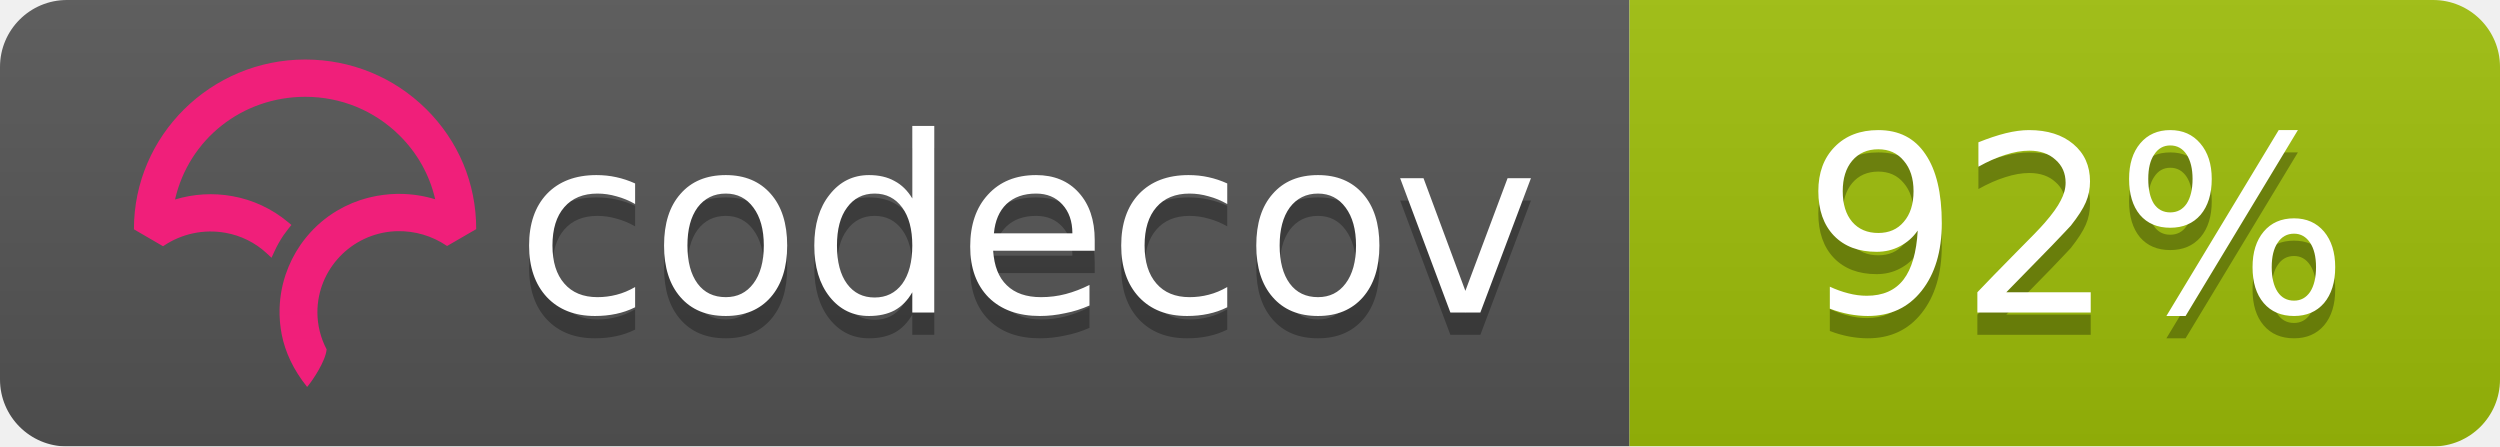
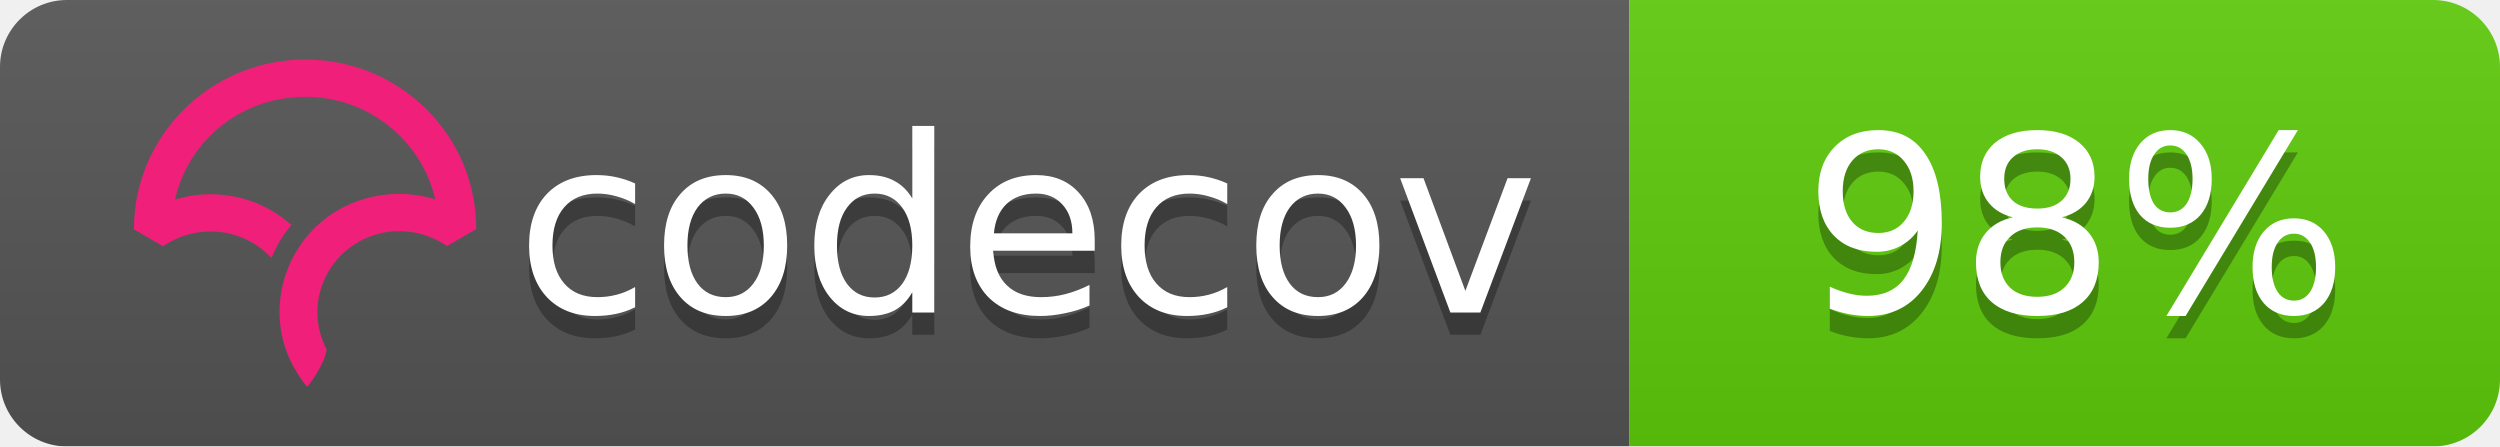
<svg xmlns="http://www.w3.org/2000/svg" width="112" height="20">
  <linearGradient id="b" x2="0" y2="100%">
    <stop offset="0" stop-color="#bbb" stop-opacity=".1" />
    <stop offset="1" stop-opacity=".1" />
  </linearGradient>
  <mask id="a">
    <rect width="112" height="20" rx="3" fill="#fff" />
  </mask>
  <g mask="url(#a)">
    <path fill="#555" d="M0 0h73v20H0z" />
-     <path fill="#9ebe09" d="M73 0h39v20H73z" />
+     <path fill="#5fcc0b" d="M73 0h39v20H73z" />
    <path fill="url(#b)" d="M0 0h112v20H0z" />
  </g>
  <g fill="#fff" text-anchor="middle" font-family="DejaVu Sans,Verdana,Geneva,sans-serif" font-size="11">
    <text x="46" y="15" fill="#010101" fill-opacity=".3">codecov</text>
    <text x="46" y="14">codecov</text>
-     <text x="93" y="15" fill="#010101" fill-opacity=".3">92%</text>
-     <text x="93" y="14">92%</text>
+     <text x="93" y="15" fill="#010101" fill-opacity=".3">98%</text>
+     <text x="93" y="14">98%</text>
  </g>
  <svg viewBox="120 -8 60 60">
    <path d="M23.013 0C10.333.009.01 10.22 0 22.762v.058l3.914 2.275.053-.036a11.291 11.291 0 0 1 8.352-1.767 10.911 10.911 0 0 1 5.5 2.726l.673.624.38-.828c.368-.802.793-1.556 1.264-2.24.19-.276.398-.554.637-.851l.393-.49-.484-.404a16.08 16.08 0 0 0-7.453-3.466 16.482 16.482 0 0 0-7.705.449C7.386 10.683 14.56 5.016 23.03 5.01c4.779 0 9.272 1.84 12.651 5.18 2.41 2.382 4.069 5.35 4.807 8.591a16.53 16.53 0 0 0-4.792-.723l-.292-.002a16.707 16.707 0 0 0-1.902.14l-.08.012c-.28.037-.524.074-.748.115-.11.019-.218.041-.327.063-.257.052-.51.108-.75.169l-.265.067a16.39 16.39 0 0 0-.926.276l-.056.018c-.682.23-1.36.511-2.016.838l-.052.026c-.29.145-.584.305-.899.49l-.069.04a15.596 15.596 0 0 0-4.061 3.466l-.145.175c-.29.36-.521.666-.723.96-.17.247-.34.513-.552.864l-.116.199c-.17.292-.32.57-.449.824l-.03.057a16.116 16.116 0 0 0-.843 2.029l-.034.102a15.65 15.65 0 0 0-.786 5.174l.003.214a21.523 21.523 0 0 0 .04.754c.009.119.02.237.032.355.014.145.032.29.049.432l.01.08c.01.067.017.133.026.197.034.242.074.48.119.72.463 2.419 1.62 4.836 3.345 6.99l.078.098.08-.095c.688-.81 2.395-3.38 2.539-4.922l.003-.029-.014-.025a10.727 10.727 0 0 1-1.226-4.956c0-5.76 4.545-10.544 10.343-10.89l.381-.014a11.403 11.403 0 0 1 6.651 1.957l.054.036 3.862-2.237.05-.03v-.056c.006-6.08-2.384-11.793-6.729-16.089C34.932 2.361 29.16 0 23.013 0" fill="#F01F7A" fill-rule="evenodd" />
  </svg>
</svg>
